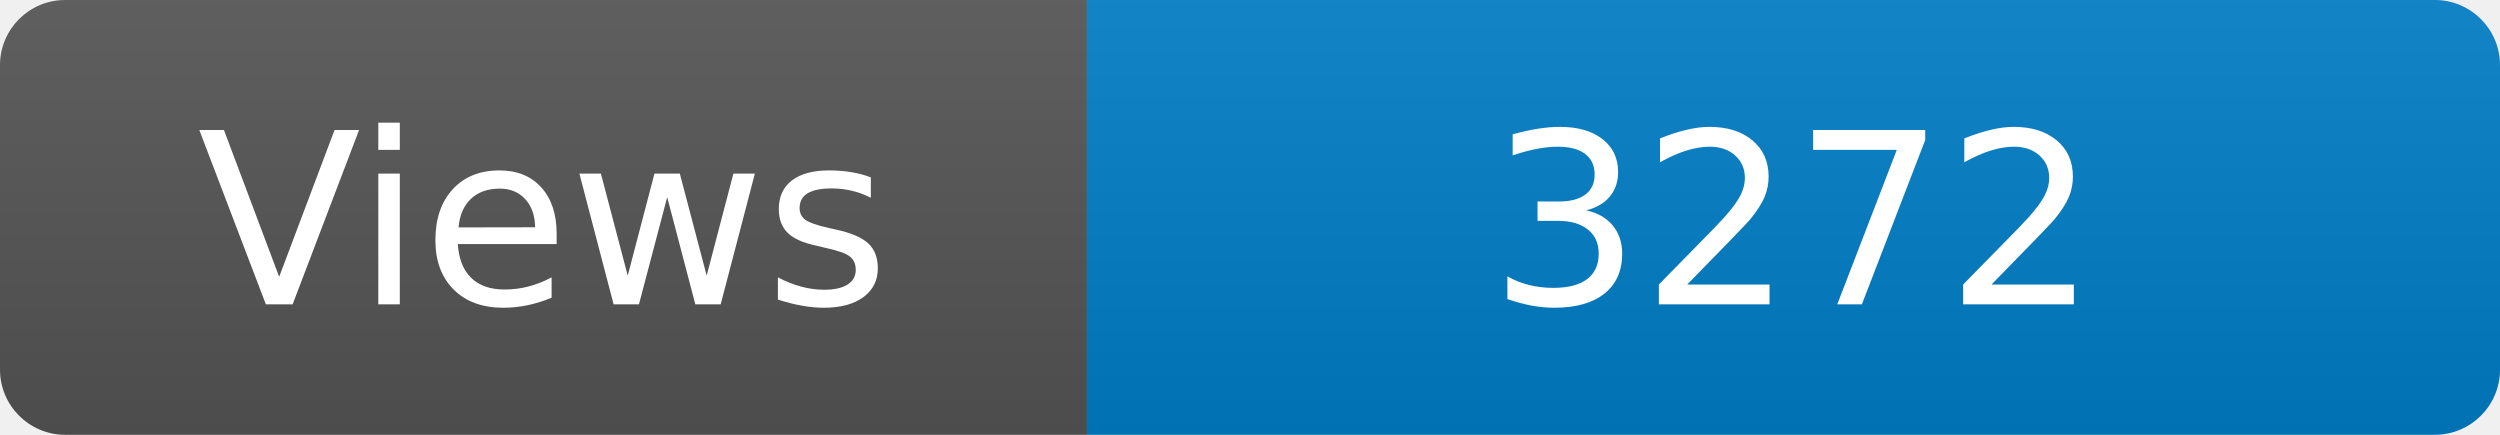
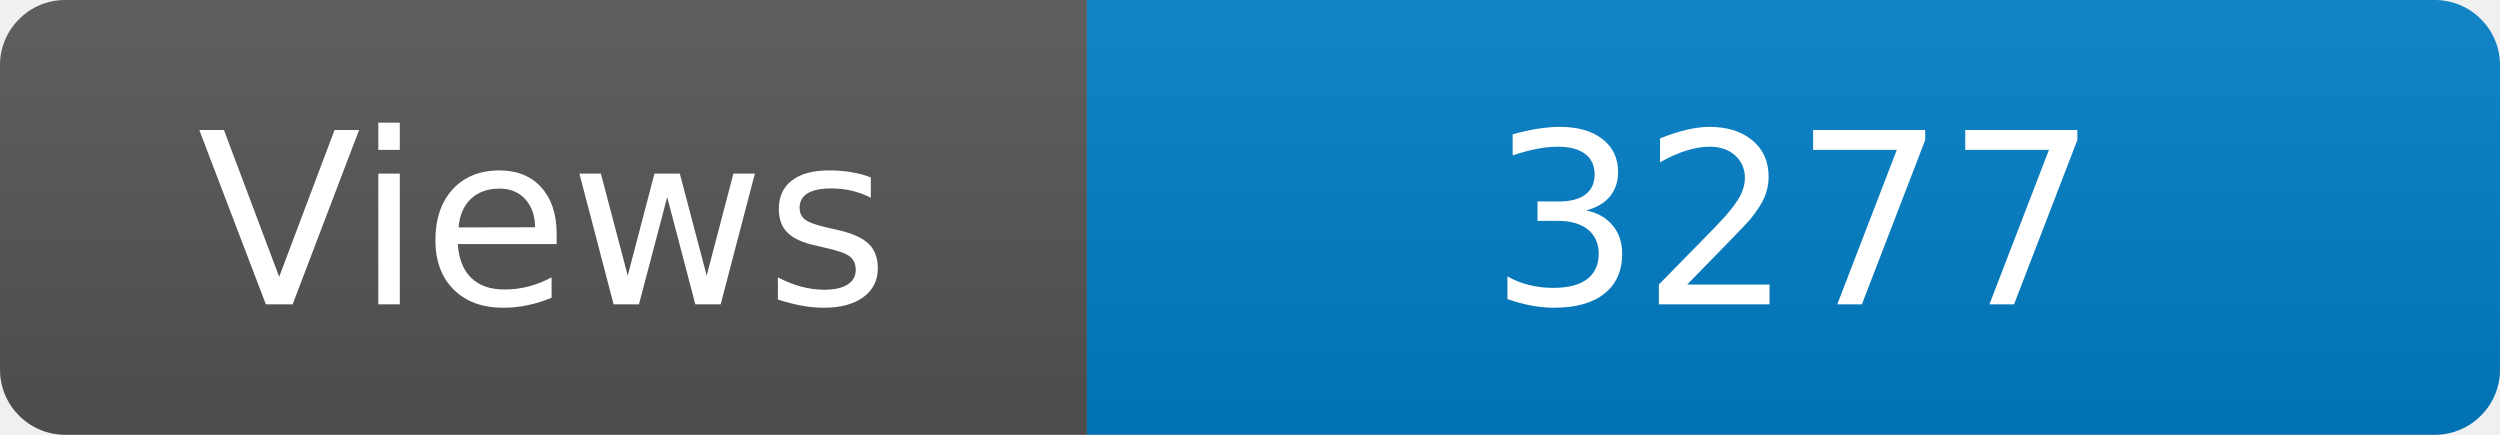
<svg xmlns="http://www.w3.org/2000/svg" width="115" height="20" role="img" aria-label="Maintained?: yes">
  <linearGradient id="s" x2="0" y2="100%">
    <stop offset="0" stop-color="#bbb" stop-opacity=".1" />
    <stop offset="1" stop-opacity=".1" />
  </linearGradient>
  <clipPath id="r">
    <rect width="115" height="20" rx="3" fill="#fff" />
  </clipPath>
  <g clip-path="url(#r)">
    <rect width="50" height="20" fill="#555" />
    <rect x="50" width="160" height="20" fill="#007ec6" />
    <rect width="115" height="20" fill="url(#s)" />
  </g>
  <g fill="#fff" text-anchor="middle" font-family="Verdana,Geneva,DejaVu Sans,sans-serif" font-size="110">
    <text x="250" y="140" transform="scale(.1)" fill="#fff">Views</text>
-     <text x="825" y="140" transform="scale(.1)" fill="#fff">3272</text>
+     <text x="825" y="140" transform="scale(.1)" fill="#fff">3277</text>
  </g>
</svg>
